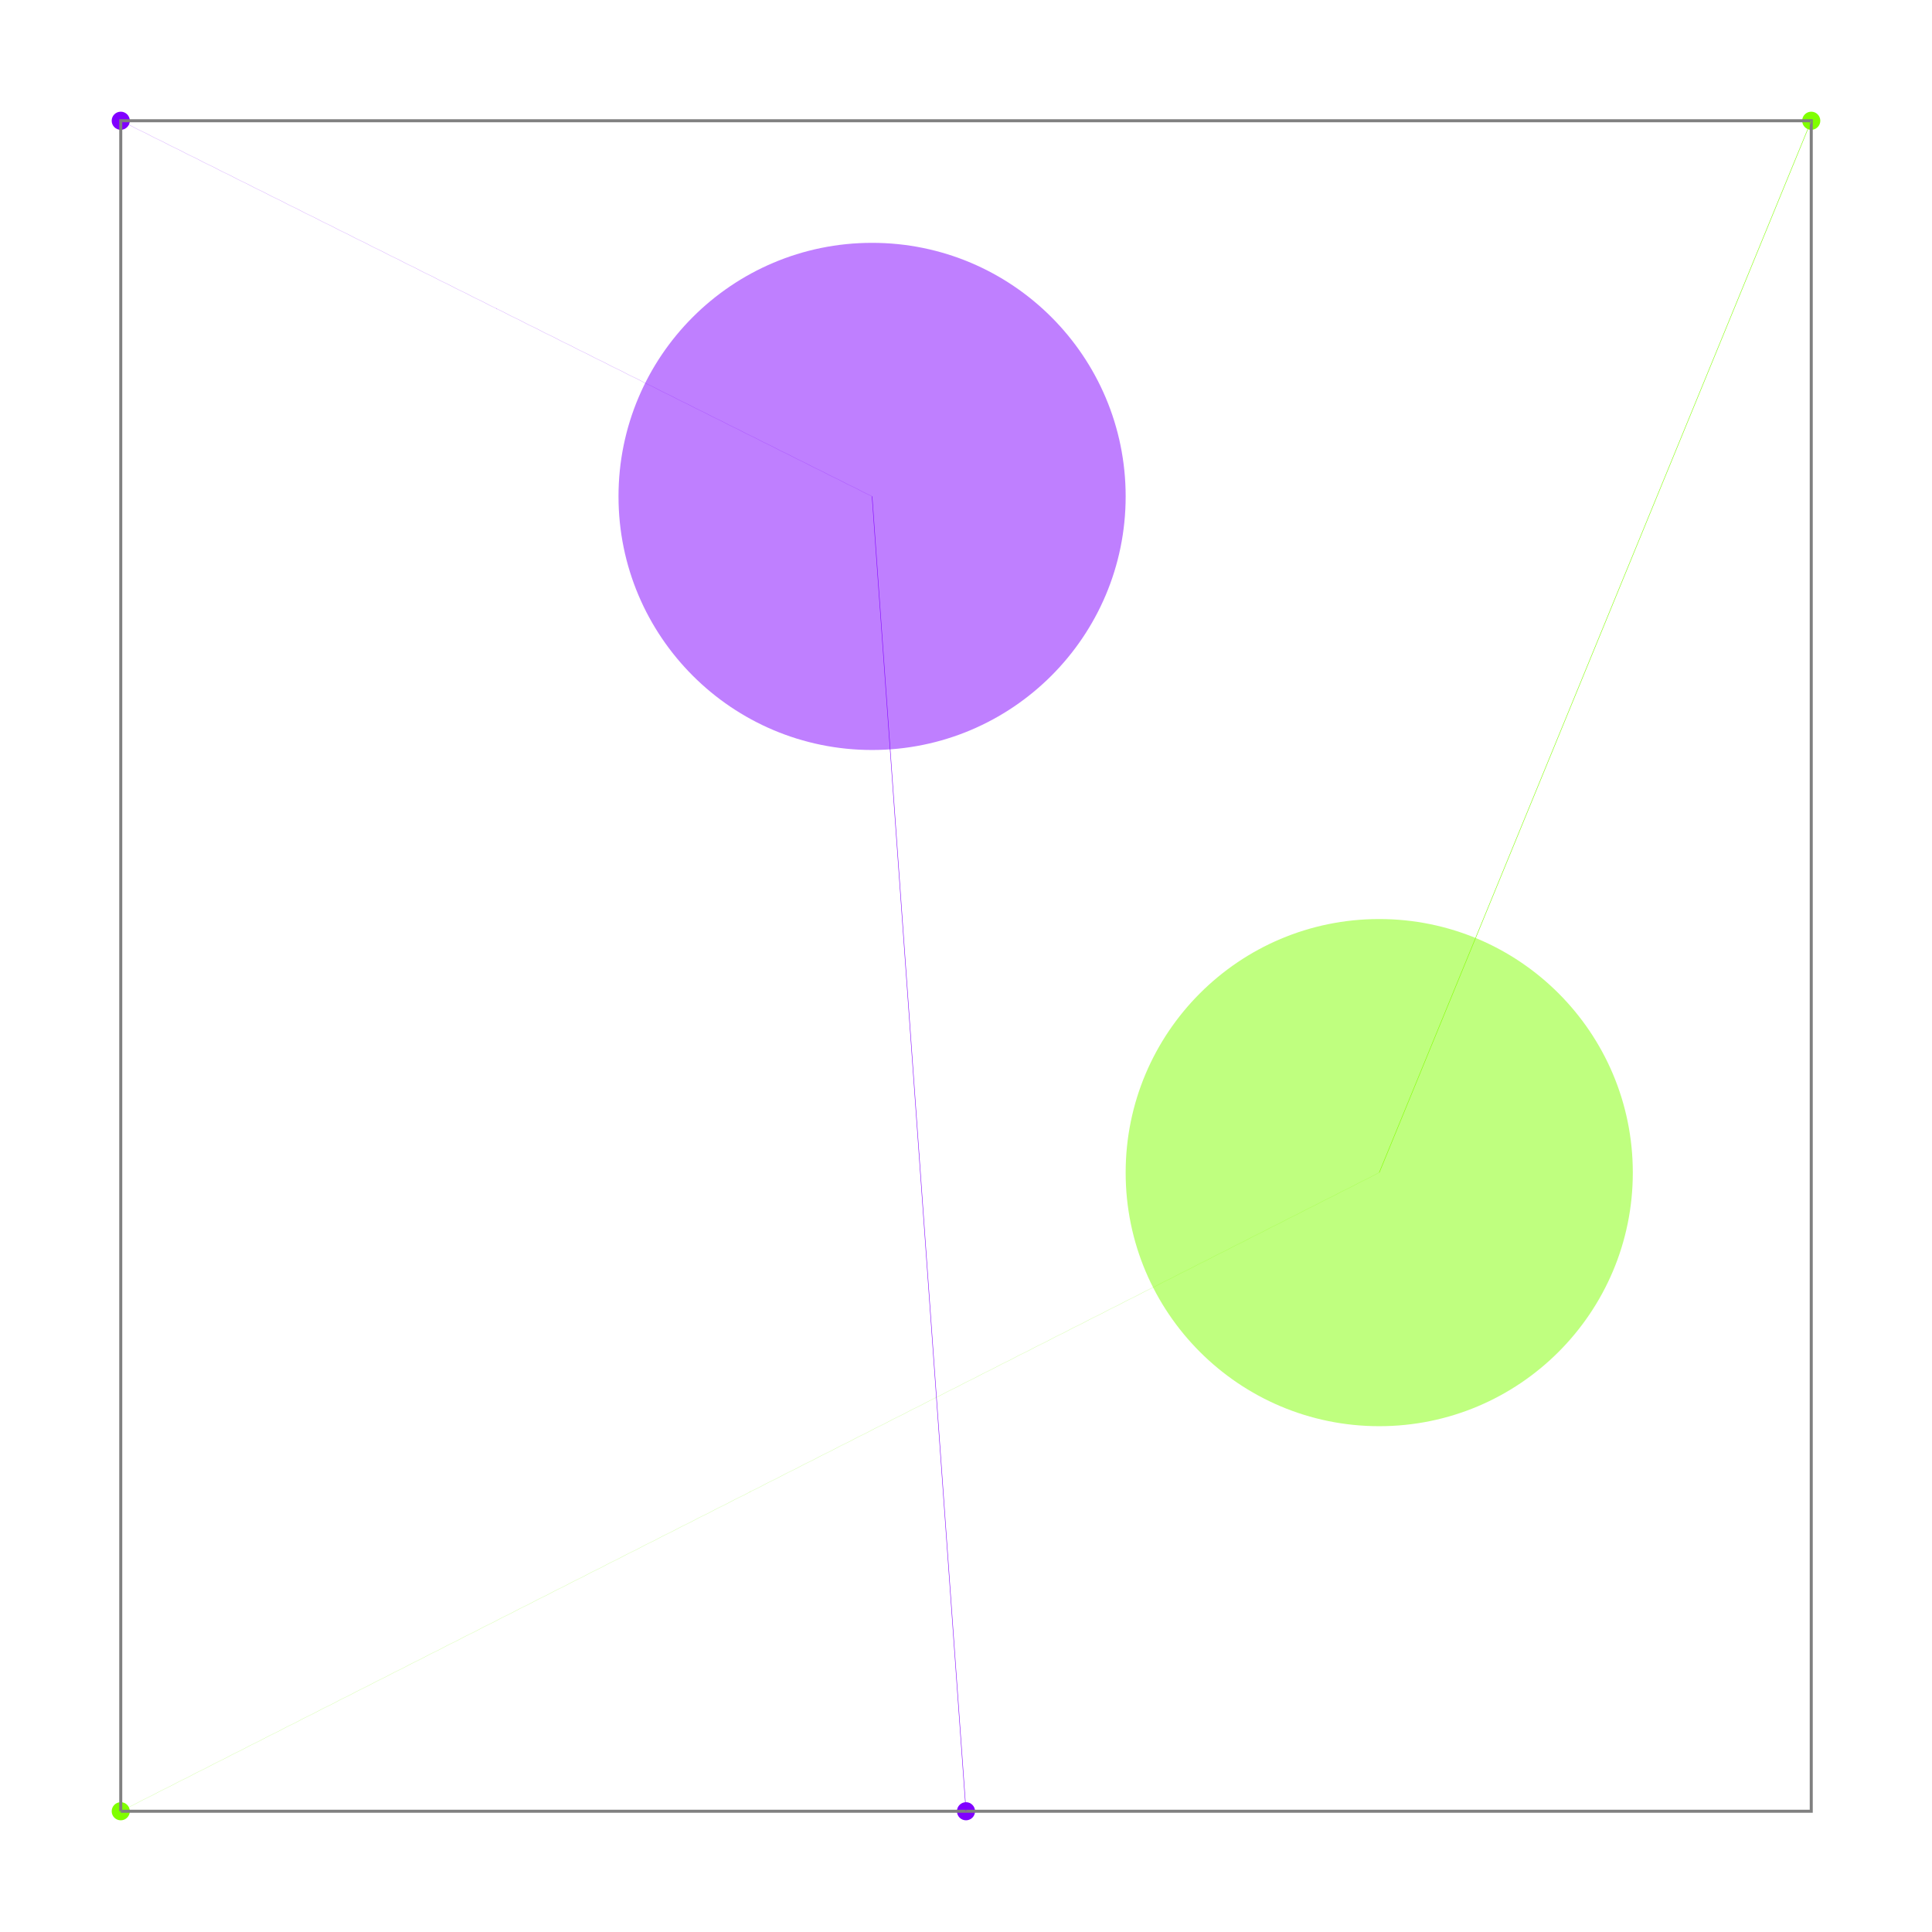
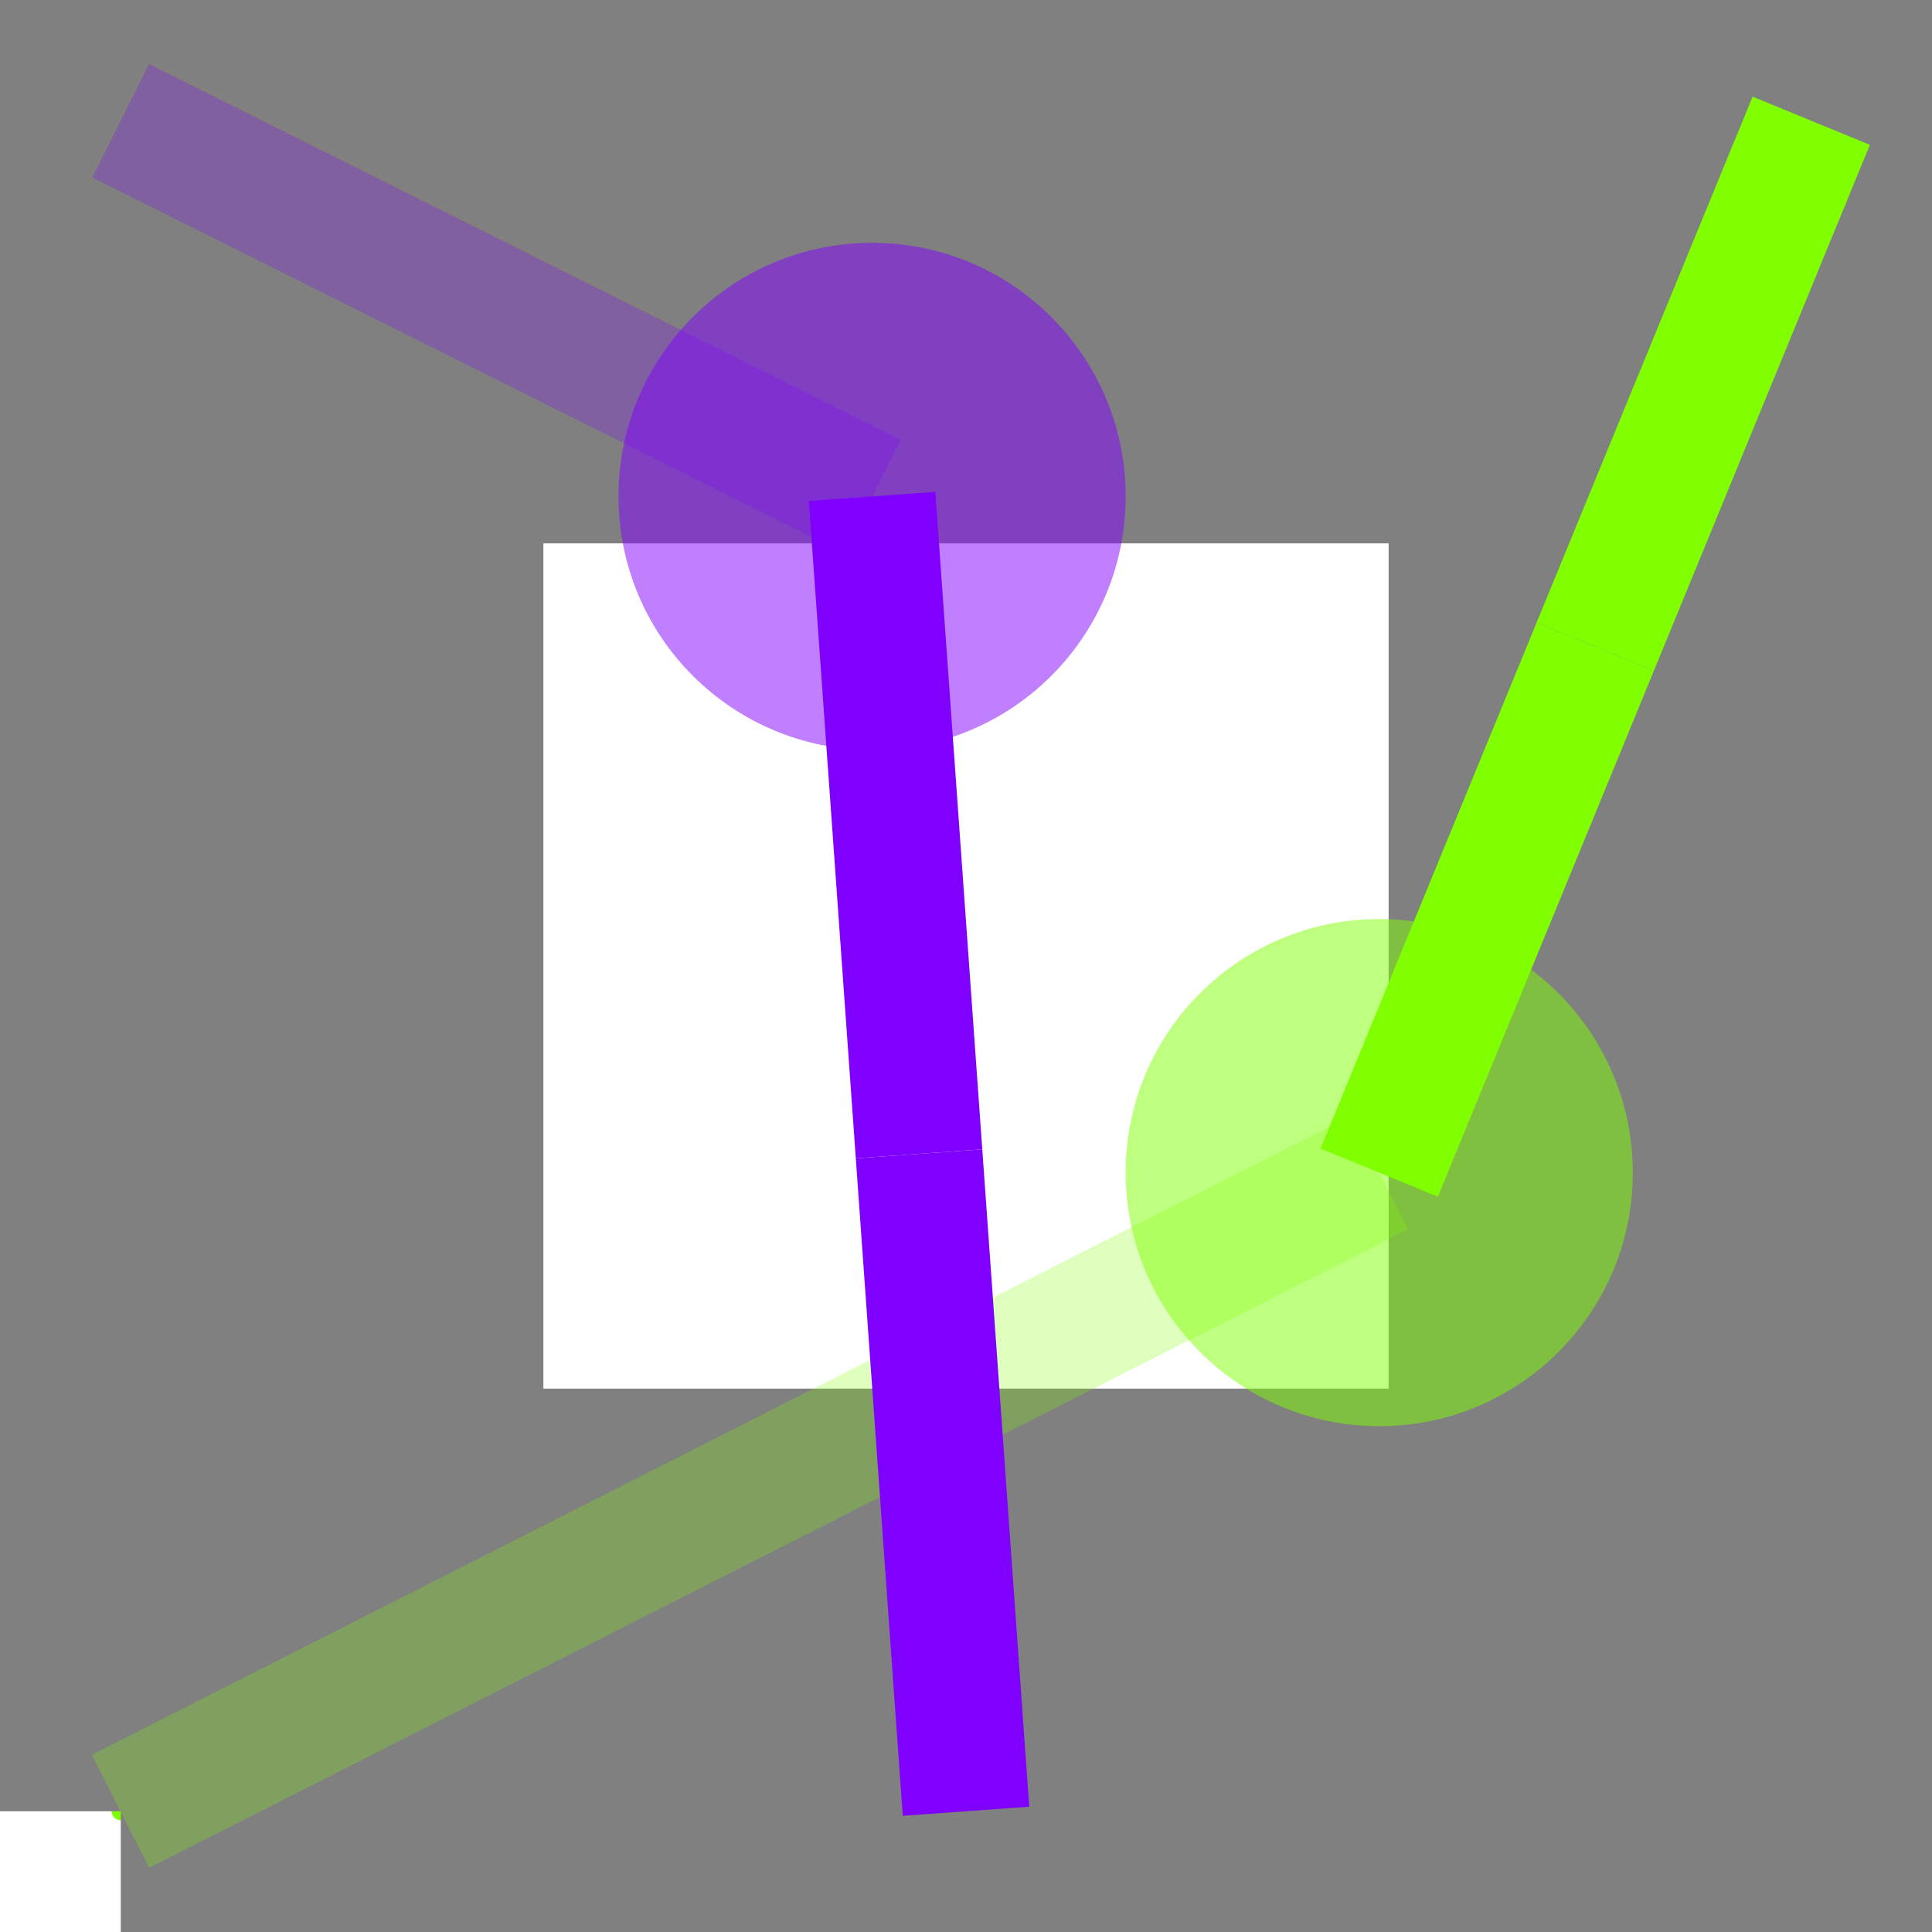
<svg xmlns="http://www.w3.org/2000/svg" width="640" height="640" viewBox="0 0 640 640">
  <g>
    <circle data-type="point" data-label="A (Port z=1)" data-x="4" data-y="4" cx="40" cy="600" r="3" fill="hsl(90, 100%, 50%)" />
  </g>
  <g>
    <circle data-type="point" data-label="A (Port z=0)" data-x="6" data-y="6" cx="600" cy="40" r="3" fill="hsl(90, 100%, 50%)" />
  </g>
  <g>
    <circle data-type="point" data-label="B (Port z=0)" data-x="5" data-y="4" cx="320" cy="600" r="3" fill="hsl(270, 100%, 50%)" />
  </g>
  <g>
    <circle data-type="point" data-label="B (Port z=1)" data-x="4" data-y="6" cx="40" cy="40" r="3" fill="hsl(270, 100%, 50%)" />
  </g>
  <g>
-     <polyline data-points="4,4 6,4 6,6 4,6 4,4" data-type="line" data-label="" points="40,600 600,600 600,40 40,40 40,600" fill="none" stroke="gray" stroke-width="1" />
+     <polyline data-points="4,4 6,4 6,6 4,6 4,4" data-type="line" data-label="" points="40,600 600,600 600,40 40,40 40,600" fill="none" stroke="gray" stroke-width="280" />
  </g>
  <g>
-     <polyline data-points="4,4 4.7444444444444445,4.377777777777778" data-type="line" data-label="A segment (z=1)" points="40,600 248.444,494.222" fill="none" stroke="rgba(128,255,0,0.5)" stroke-width="0.15" stroke-dasharray="0.15 0.15" />
+     <polyline data-points="4,4 4.7444444444444445,4.377777777777778" data-type="line" data-label="A segment (z=1)" points="40,600 248.444,494.222" fill="none" stroke="rgba(128,255,0,0.5)" stroke-width="42" stroke-dasharray="0.15 0.15" />
  </g>
  <g>
-     <polyline data-points="4.7444444444444445,4.377777777777778 5.488888888888889,4.755555555555556" data-type="line" data-label="A segment (z=1)" points="248.444,494.222 456.889,388.444" fill="none" stroke="rgba(128,255,0,0.5)" stroke-width="0.15" stroke-dasharray="0.15 0.15" />
+     <polyline data-points="4.7444444444444445,4.377777777777778 5.488888888888889,4.755555555555556" data-type="line" data-label="A segment (z=1)" points="248.444,494.222 456.889,388.444" fill="none" stroke="rgba(128,255,0,0.5)" stroke-width="42" stroke-dasharray="0.15 0.15" />
  </g>
  <g>
-     <polyline data-points="5.488888888888889,4.755555555555556 5.7444444444444445,5.377777777777778" data-type="line" data-label="A segment (z=0)" points="456.889,388.444 528.444,214.222" fill="none" stroke="hsl(90, 100%, 50%)" stroke-width="0.15" />
+     <polyline data-points="5.488888888888889,4.755555555555556 5.7444444444444445,5.377777777777778" data-type="line" data-label="A segment (z=0)" points="456.889,388.444 528.444,214.222" fill="none" stroke="hsl(90, 100%, 50%)" stroke-width="42" />
  </g>
  <g>
-     <polyline data-points="5.7444444444444445,5.377777777777778 6,6" data-type="line" data-label="A segment (z=0)" points="528.444,214.222 600,40" fill="none" stroke="hsl(90, 100%, 50%)" stroke-width="0.15" />
+     <polyline data-points="5.7444444444444445,5.377777777777778 6,6" data-type="line" data-label="A segment (z=0)" points="528.444,214.222 600,40" fill="none" stroke="hsl(90, 100%, 50%)" stroke-width="42" />
  </g>
  <g>
-     <polyline data-points="5,4 4.944444444444444,4.777777777777777" data-type="line" data-label="B segment (z=0)" points="320,600 304.444,382.222" fill="none" stroke="hsl(270, 100%, 50%)" stroke-width="0.15" />
+     <polyline data-points="5,4 4.944444444444444,4.777777777777777" data-type="line" data-label="B segment (z=0)" points="320,600 304.444,382.222" fill="none" stroke="hsl(270, 100%, 50%)" stroke-width="42" />
  </g>
  <g>
-     <polyline data-points="4.944444444444444,4.777777777777777 4.8888888888888875,5.555555555555553" data-type="line" data-label="B segment (z=0)" points="304.444,382.222 288.889,164.444" fill="none" stroke="hsl(270, 100%, 50%)" stroke-width="0.15" />
+     <polyline data-points="4.944444444444444,4.777777777777777 4.8888888888888875,5.555555555555553" data-type="line" data-label="B segment (z=0)" points="304.444,382.222 288.889,164.444" fill="none" stroke="hsl(270, 100%, 50%)" stroke-width="42" />
  </g>
  <g>
-     <polyline data-points="4.8888888888888875,5.555555555555553 4.444444444444444,5.777777777777777" data-type="line" data-label="B segment (z=1)" points="288.889,164.444 164.444,102.222" fill="none" stroke="rgba(128,0,255,0.5)" stroke-width="0.15" stroke-dasharray="0.15 0.15" />
+     <polyline data-points="4.8888888888888875,5.555555555555553 4.444444444444444,5.777777777777777" data-type="line" data-label="B segment (z=1)" points="288.889,164.444 164.444,102.222" fill="none" stroke="rgba(128,0,255,0.5)" stroke-width="42" stroke-dasharray="0.15 0.15" />
  </g>
  <g>
-     <polyline data-points="4.444444444444444,5.777777777777777 4,6" data-type="line" data-label="B segment (z=1)" points="164.444,102.222 40,40" fill="none" stroke="rgba(128,0,255,0.5)" stroke-width="0.15" stroke-dasharray="0.15 0.15" />
+     <polyline data-points="4.444444444444444,5.777777777777777 4,6" data-type="line" data-label="B segment (z=1)" points="164.444,102.222 40,40" fill="none" stroke="rgba(128,0,255,0.5)" stroke-width="42" stroke-dasharray="0.15 0.15" />
  </g>
  <circle data-type="circle" data-label="" data-x="4.7444444444444445" data-y="4.377777777777778" cx="248.444" cy="494.222" r="0.068" fill="rgba(128,255,0,0.5)" stroke="black" stroke-width="0.004" />
  <circle data-type="circle" data-label="" data-x="5.488888888888889" data-y="4.755555555555556" cx="456.889" cy="388.444" r="84" fill="rgba(128,255,0,0.5)" stroke="black" stroke-width="0.004" />
  <circle data-type="circle" data-label="" data-x="5.7444444444444445" data-y="5.377777777777778" cx="528.444" cy="214.222" r="0.068" fill="hsl(90, 100%, 50%)" stroke="black" stroke-width="0.004" />
  <circle data-type="circle" data-label="" data-x="4.944444444444444" data-y="4.777777777777777" cx="304.444" cy="382.222" r="0.068" fill="hsl(270, 100%, 50%)" stroke="black" stroke-width="0.004" />
  <circle data-type="circle" data-label="" data-x="4.8888888888888875" data-y="5.555555555555553" cx="288.889" cy="164.444" r="84" fill="rgba(128,0,255,0.5)" stroke="black" stroke-width="0.004" />
  <circle data-type="circle" data-label="" data-x="4.444444444444444" data-y="5.777777777777777" cx="164.444" cy="102.222" r="0.068" fill="rgba(128,0,255,0.5)" stroke="black" stroke-width="0.004" />
  <g id="crosshair" style="display: none">
    <line id="crosshair-h" y1="0" y2="640" stroke="#666" stroke-width="0.5" />
    <line id="crosshair-v" x1="0" x2="640" stroke="#666" stroke-width="0.5" />
    <text id="coordinates" font-family="monospace" font-size="12" fill="#666" />
  </g>
</svg>
